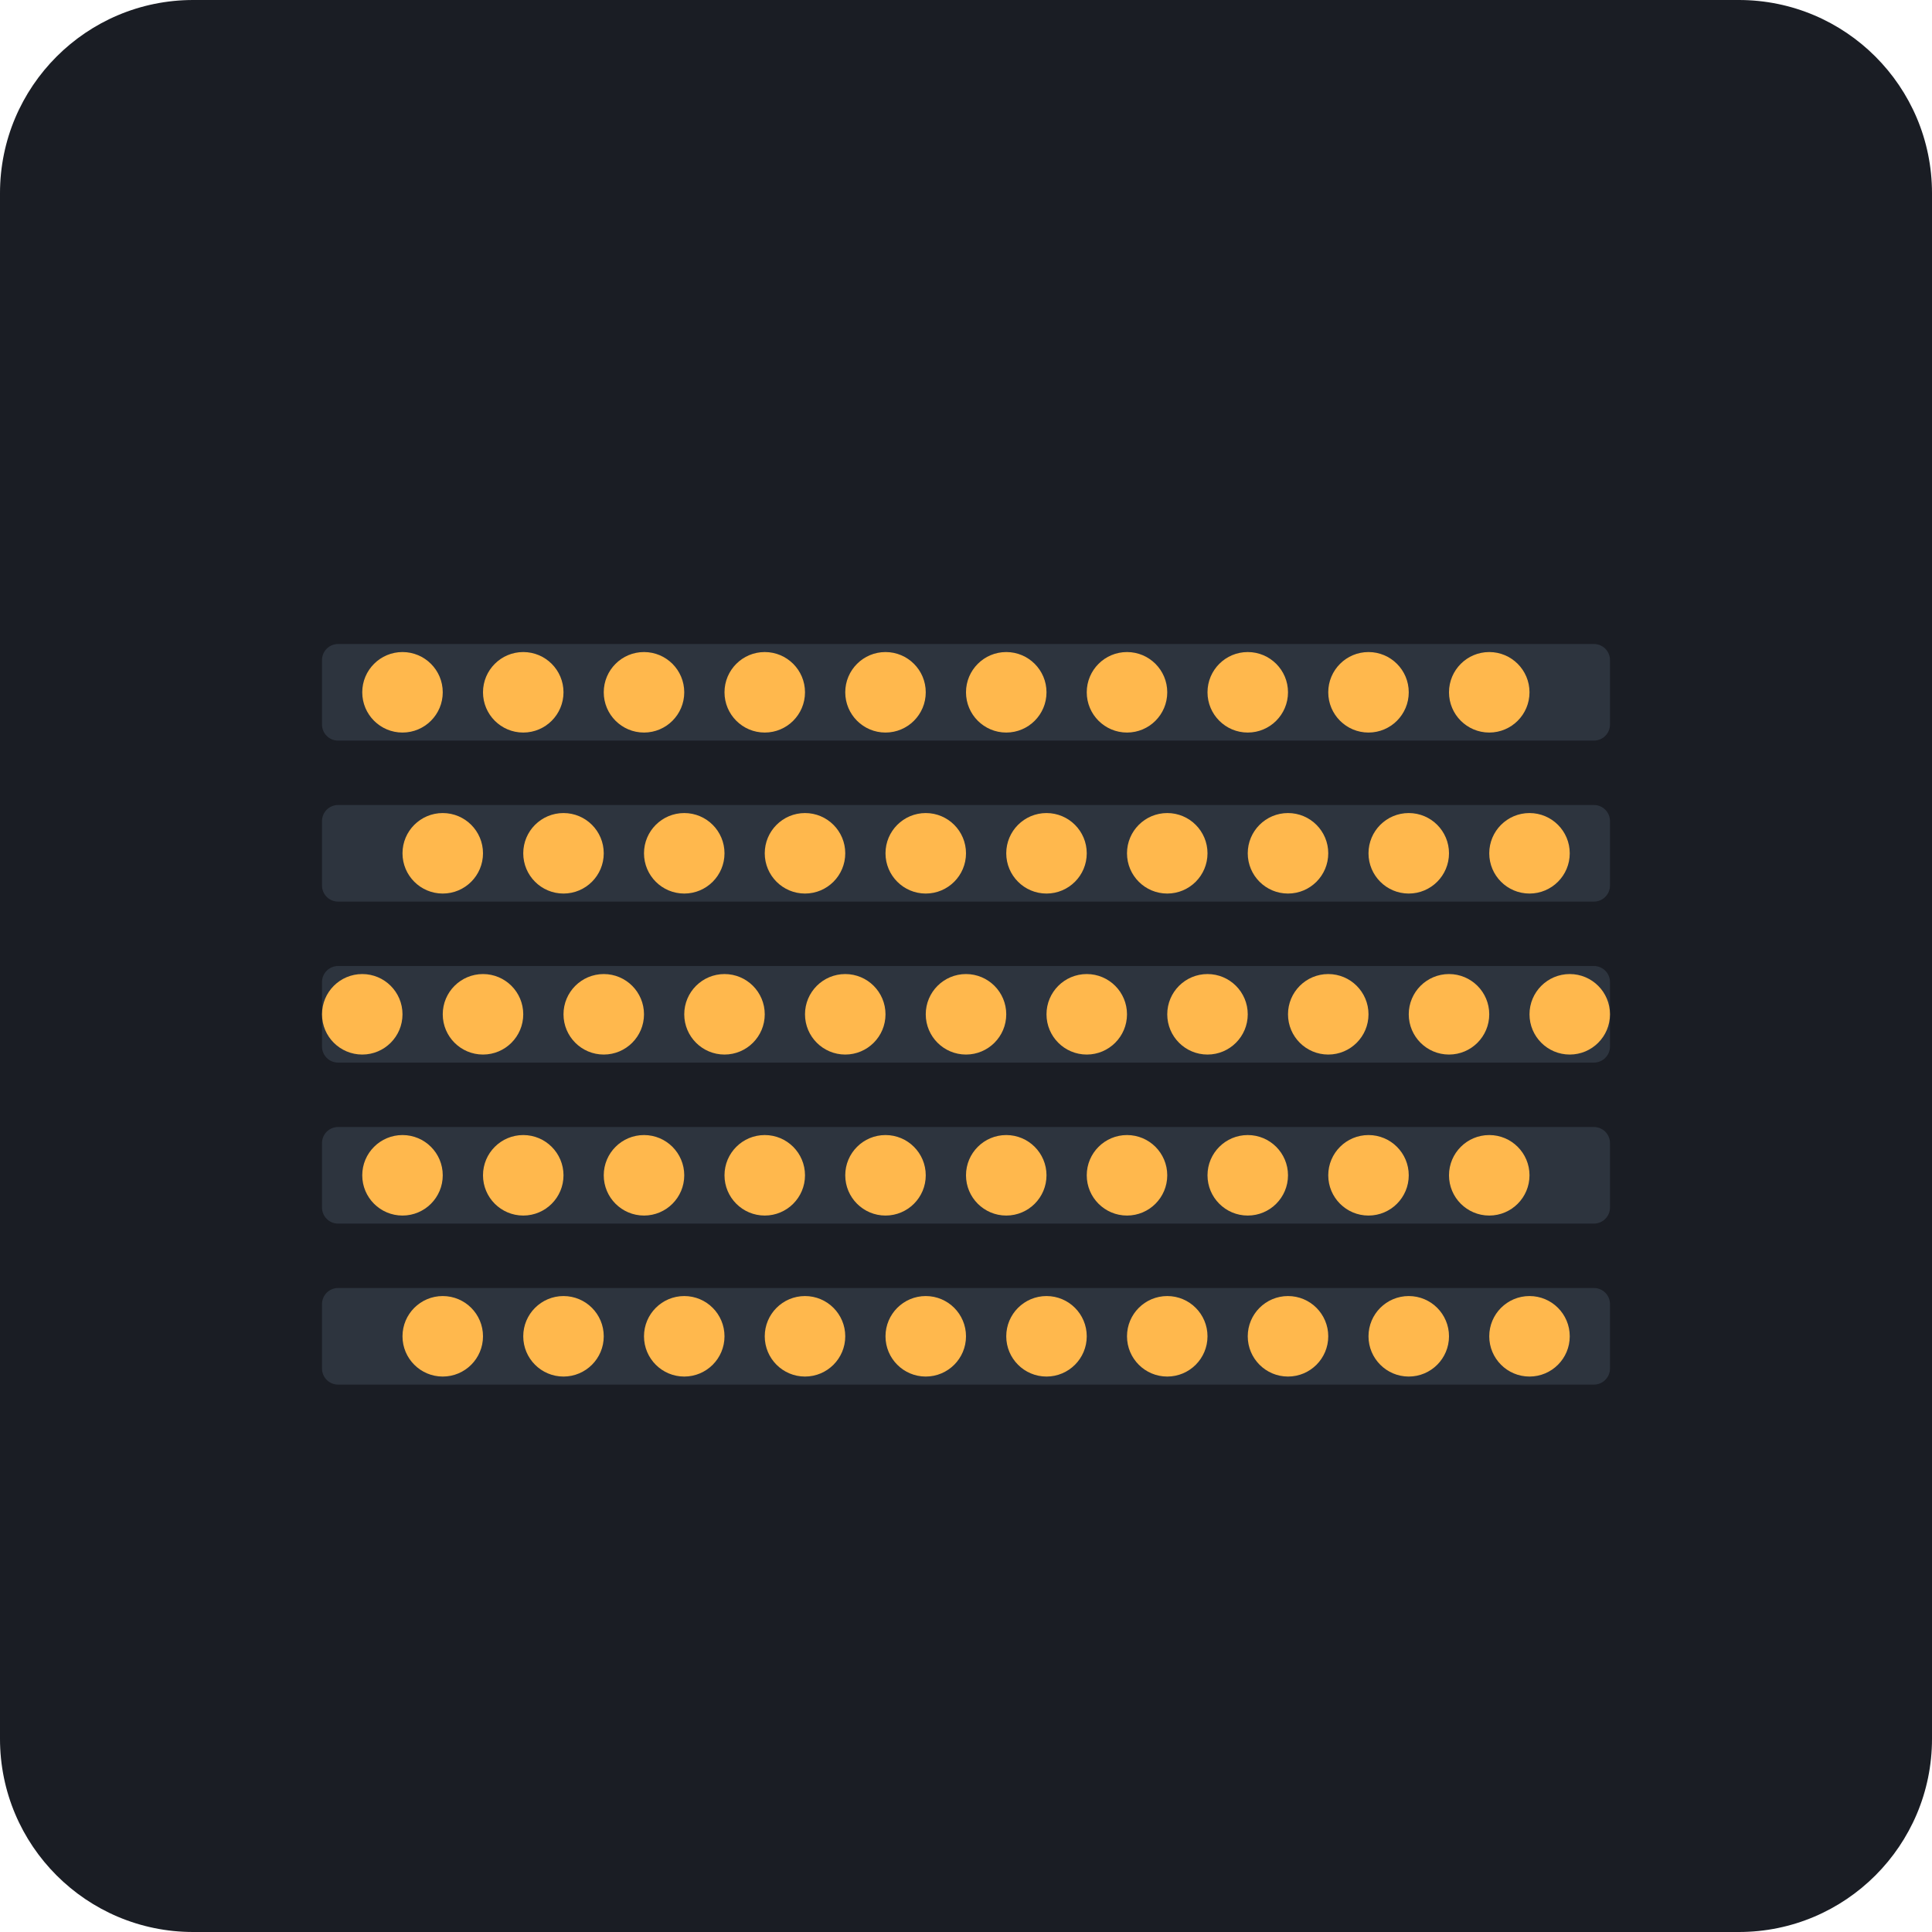
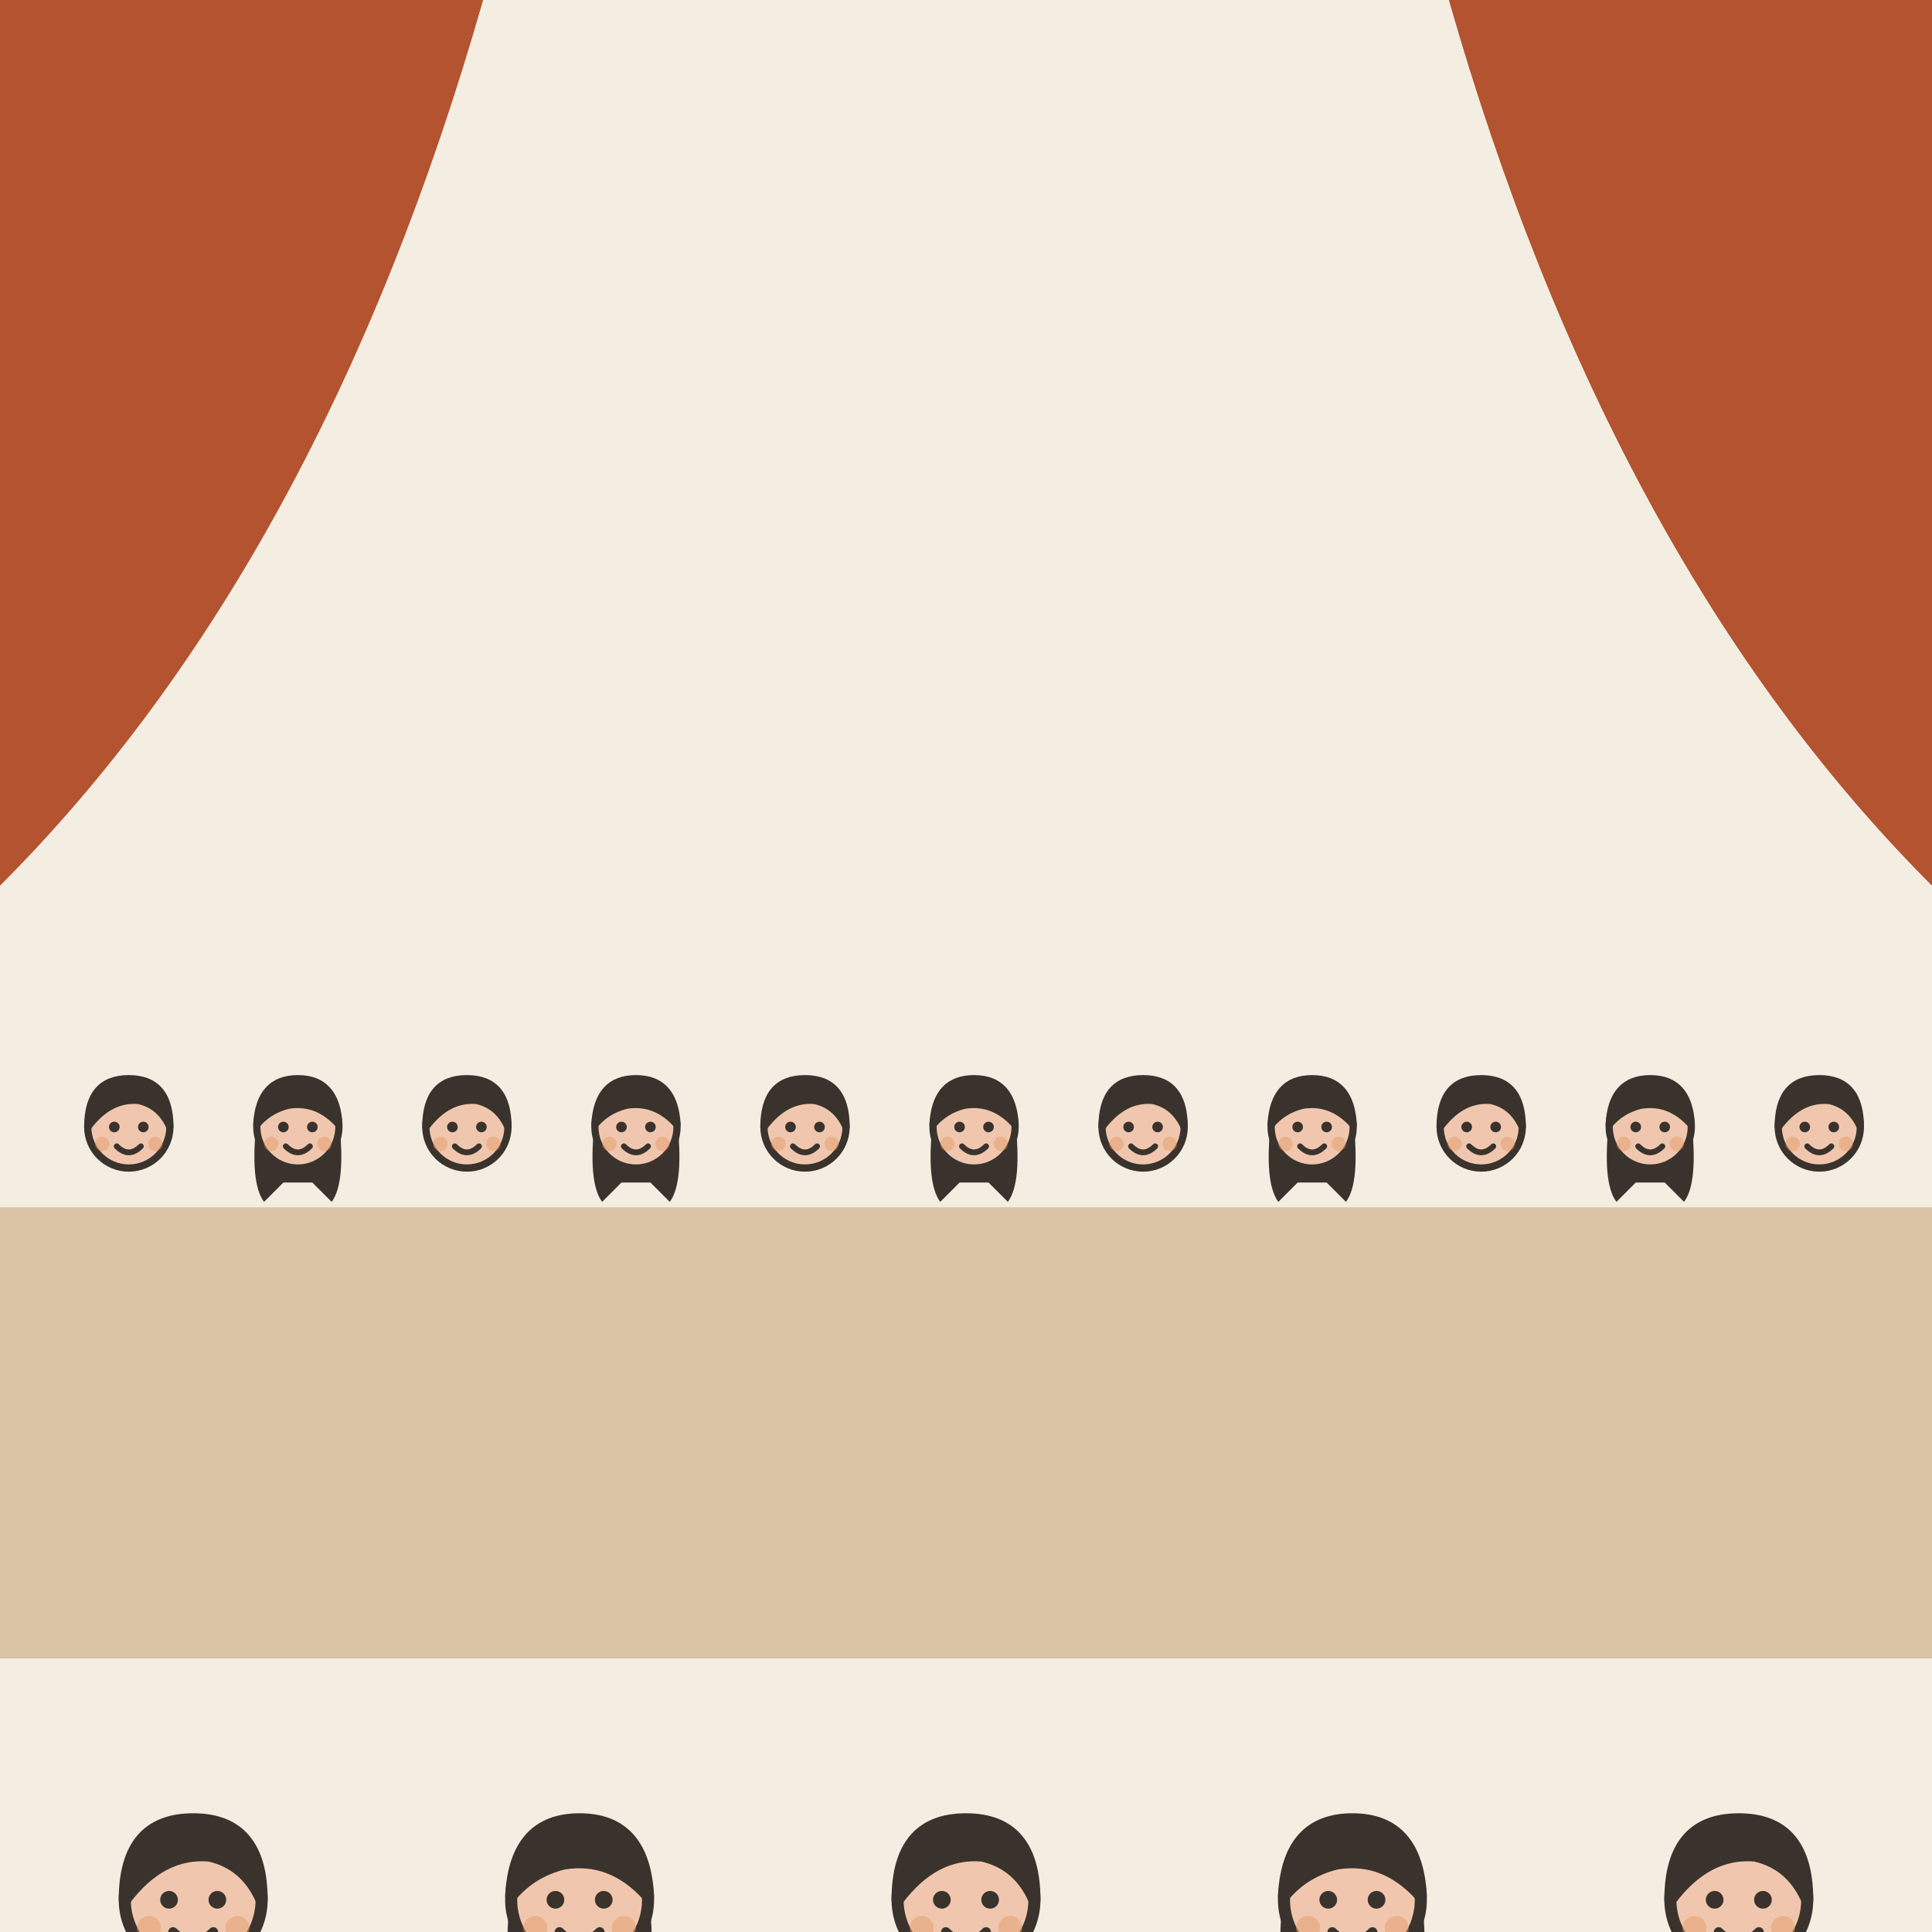
- <svg xmlns="http://www.w3.org/2000/svg" viewBox="0 0 240 240">
-   <rect width="240" height="240" rx="24" fill="#1A1D24" />
-   <g transform="translate(40, 80)">
-     <rect x="0" y="0" width="160" height="12" rx="2" fill="#2D343E" />
-     <rect x="0" y="20" width="160" height="12" rx="2" fill="#2D343E" />
-     <rect x="0" y="40" width="160" height="12" rx="2" fill="#2D343E" />
-     <rect x="0" y="60" width="160" height="12" rx="2" fill="#2D343E" />
-     <rect x="0" y="80" width="160" height="12" rx="2" fill="#2D343E" />
-     <g fill="#FFB84D">
-       <circle cx="10" cy="6" r="5" />
-       <circle cx="25" cy="6" r="5" />
-       <circle cx="40" cy="6" r="5" />
-       <circle cx="55" cy="6" r="5" />
-       <circle cx="70" cy="6" r="5" />
-       <circle cx="85" cy="6" r="5" />
-       <circle cx="100" cy="6" r="5" />
-       <circle cx="115" cy="6" r="5" />
-       <circle cx="130" cy="6" r="5" />
-       <circle cx="145" cy="6" r="5" />
-       <circle cx="15" cy="26" r="5" />
-       <circle cx="30" cy="26" r="5" />
-       <circle cx="45" cy="26" r="5" />
-       <circle cx="60" cy="26" r="5" />
-       <circle cx="75" cy="26" r="5" />
-       <circle cx="90" cy="26" r="5" />
-       <circle cx="105" cy="26" r="5" />
-       <circle cx="120" cy="26" r="5" />
-       <circle cx="135" cy="26" r="5" />
-       <circle cx="150" cy="26" r="5" />
-       <circle cx="5" cy="46" r="5" />
-       <circle cx="20" cy="46" r="5" />
-       <circle cx="35" cy="46" r="5" />
-       <circle cx="50" cy="46" r="5" />
-       <circle cx="65" cy="46" r="5" />
-       <circle cx="80" cy="46" r="5" />
-       <circle cx="95" cy="46" r="5" />
-       <circle cx="110" cy="46" r="5" />
-       <circle cx="125" cy="46" r="5" />
-       <circle cx="140" cy="46" r="5" />
-       <circle cx="155" cy="46" r="5" />
-       <circle cx="10" cy="66" r="5" />
-       <circle cx="25" cy="66" r="5" />
-       <circle cx="40" cy="66" r="5" />
-       <circle cx="55" cy="66" r="5" />
-       <circle cx="70" cy="66" r="5" />
-       <circle cx="85" cy="66" r="5" />
-       <circle cx="100" cy="66" r="5" />
-       <circle cx="115" cy="66" r="5" />
-       <circle cx="130" cy="66" r="5" />
-       <circle cx="145" cy="66" r="5" />
-       <circle cx="15" cy="86" r="5" />
-       <circle cx="30" cy="86" r="5" />
-       <circle cx="45" cy="86" r="5" />
-       <circle cx="60" cy="86" r="5" />
-       <circle cx="75" cy="86" r="5" />
-       <circle cx="90" cy="86" r="5" />
-       <circle cx="105" cy="86" r="5" />
-       <circle cx="120" cy="86" r="5" />
-       <circle cx="135" cy="86" r="5" />
-       <circle cx="150" cy="86" r="5" />
-     </g>
-   </g>
+ <svg xmlns="http://www.w3.org/2000/svg" viewBox="0 0 240 240" data-style="editorial">
+   <rect width="240" height="240" fill="#F4EDE2" />
+   <rect x="0" y="150" width="240" height="56" rx="0" fill="#D8C3A5" />
+   <path d="M0 0L60 0Q40 70 0 110Z" fill="#B4532F" />
+   <path d="M240 0L180 0Q200 70 240 110Z" fill="#B4532F" />
+   <g transform="translate(24 286.5) scale(0.5 0.5)">
+     <circle cx="0" cy="-101" r="17" fill="#F0C7AE" stroke="#3A332D" stroke-width="3" stroke-linecap="round" stroke-linejoin="round" />
+     <path d="M-17 -101Q-17 -121 0 -121Q17 -121 17 -101Q13 -110 4 -112Q-8 -113 -17 -101Z" fill="#3A332D" stroke="#3A332D" stroke-width="3" stroke-linecap="round" stroke-linejoin="round" />
+     <circle cx="-6" cy="-101" r="2.2" fill="#3A332D" />
+     <circle cx="6" cy="-101" r="2.2" fill="#3A332D" />
+     <path d="M-5 -93Q0 -88 5 -93" fill="none" stroke="#3A332D" stroke-width="2.4" stroke-linecap="round" stroke-linejoin="round" />
+     <circle cx="-11" cy="-94" r="3" fill="#E39A62" opacity="0.45" />
+     <circle cx="11" cy="-94" r="3" fill="#E39A62" opacity="0.45" />
+   </g>
+   <g transform="translate(72 286.5) scale(0.5 0.5)">
+     <path d="M-17 -104Q-20 -78 -14 -70L-6 -78L6 -78L14 -70Q20 -78 17 -104Z" fill="#3A332D" />
+     <circle cx="0" cy="-101" r="17" fill="#F0C7AE" stroke="#3A332D" stroke-width="3" stroke-linecap="round" stroke-linejoin="round" />
+     <path d="M-17 -102Q-16 -121 0 -121Q16 -121 17 -102Q8 -112 -4 -110Q-12 -108 -17 -102Z" fill="#3A332D" stroke="#3A332D" stroke-width="3" stroke-linecap="round" stroke-linejoin="round" />
+     <circle cx="-6" cy="-101" r="2.2" fill="#3A332D" />
+     <circle cx="6" cy="-101" r="2.2" fill="#3A332D" />
+     <path d="M-5 -93Q0 -88 5 -93" fill="none" stroke="#3A332D" stroke-width="2.4" stroke-linecap="round" stroke-linejoin="round" />
+     <circle cx="-11" cy="-94" r="3" fill="#E39A62" opacity="0.45" />
+     <circle cx="11" cy="-94" r="3" fill="#E39A62" opacity="0.45" />
+   </g>
+   <g transform="translate(120 286.5) scale(0.5 0.5)">
+     <circle cx="0" cy="-101" r="17" fill="#F0C7AE" stroke="#3A332D" stroke-width="3" stroke-linecap="round" stroke-linejoin="round" />
+     <path d="M-17 -101Q-17 -121 0 -121Q17 -121 17 -101Q13 -110 4 -112Q-8 -113 -17 -101Z" fill="#3A332D" stroke="#3A332D" stroke-width="3" stroke-linecap="round" stroke-linejoin="round" />
+     <circle cx="-6" cy="-101" r="2.2" fill="#3A332D" />
+     <circle cx="6" cy="-101" r="2.2" fill="#3A332D" />
+     <path d="M-5 -93Q0 -88 5 -93" fill="none" stroke="#3A332D" stroke-width="2.4" stroke-linecap="round" stroke-linejoin="round" />
+     <circle cx="-11" cy="-94" r="3" fill="#E39A62" opacity="0.45" />
+     <circle cx="11" cy="-94" r="3" fill="#E39A62" opacity="0.45" />
+   </g>
+   <g transform="translate(168 286.5) scale(0.5 0.5)">
+     <path d="M-17 -104Q-20 -78 -14 -70L-6 -78L6 -78L14 -70Q20 -78 17 -104Z" fill="#3A332D" />
+     <circle cx="0" cy="-101" r="17" fill="#F0C7AE" stroke="#3A332D" stroke-width="3" stroke-linecap="round" stroke-linejoin="round" />
+     <path d="M-17 -102Q-16 -121 0 -121Q16 -121 17 -102Q8 -112 -4 -110Q-12 -108 -17 -102Z" fill="#3A332D" stroke="#3A332D" stroke-width="3" stroke-linecap="round" stroke-linejoin="round" />
+     <circle cx="-6" cy="-101" r="2.2" fill="#3A332D" />
+     <circle cx="6" cy="-101" r="2.2" fill="#3A332D" />
+     <path d="M-5 -93Q0 -88 5 -93" fill="none" stroke="#3A332D" stroke-width="2.4" stroke-linecap="round" stroke-linejoin="round" />
+     <circle cx="-11" cy="-94" r="3" fill="#E39A62" opacity="0.45" />
+     <circle cx="11" cy="-94" r="3" fill="#E39A62" opacity="0.45" />
+   </g>
+   <g transform="translate(216 286.5) scale(0.5 0.5)">
+     <circle cx="0" cy="-101" r="17" fill="#F0C7AE" stroke="#3A332D" stroke-width="3" stroke-linecap="round" stroke-linejoin="round" />
+     <path d="M-17 -101Q-17 -121 0 -121Q17 -121 17 -101Q13 -110 4 -112Q-8 -113 -17 -101Z" fill="#3A332D" stroke="#3A332D" stroke-width="3" stroke-linecap="round" stroke-linejoin="round" />
+     <circle cx="-6" cy="-101" r="2.2" fill="#3A332D" />
+     <circle cx="6" cy="-101" r="2.2" fill="#3A332D" />
+     <path d="M-5 -93Q0 -88 5 -93" fill="none" stroke="#3A332D" stroke-width="2.4" stroke-linecap="round" stroke-linejoin="round" />
+     <circle cx="-11" cy="-94" r="3" fill="#E39A62" opacity="0.45" />
+     <circle cx="11" cy="-94" r="3" fill="#E39A62" opacity="0.45" />
+   </g>
+   <g transform="translate(16 170.3) scale(0.3 0.3)">
+     <circle cx="0" cy="-101" r="17" fill="#F0C7AE" stroke="#3A332D" stroke-width="3" stroke-linecap="round" stroke-linejoin="round" />
+     <path d="M-17 -101Q-17 -121 0 -121Q17 -121 17 -101Q13 -110 4 -112Q-8 -113 -17 -101Z" fill="#3A332D" stroke="#3A332D" stroke-width="3" stroke-linecap="round" stroke-linejoin="round" />
+     <circle cx="-6" cy="-101" r="2.2" fill="#3A332D" />
+     <circle cx="6" cy="-101" r="2.2" fill="#3A332D" />
+     <path d="M-5 -93Q0 -88 5 -93" fill="none" stroke="#3A332D" stroke-width="2.4" stroke-linecap="round" stroke-linejoin="round" />
+     <circle cx="-11" cy="-94" r="3" fill="#E39A62" opacity="0.45" />
+     <circle cx="11" cy="-94" r="3" fill="#E39A62" opacity="0.45" />
+   </g>
+   <g transform="translate(37 170.3) scale(0.3 0.3)">
+     <path d="M-17 -104Q-20 -78 -14 -70L-6 -78L6 -78L14 -70Q20 -78 17 -104Z" fill="#3A332D" />
+     <circle cx="0" cy="-101" r="17" fill="#F0C7AE" stroke="#3A332D" stroke-width="3" stroke-linecap="round" stroke-linejoin="round" />
+     <path d="M-17 -102Q-16 -121 0 -121Q16 -121 17 -102Q8 -112 -4 -110Q-12 -108 -17 -102Z" fill="#3A332D" stroke="#3A332D" stroke-width="3" stroke-linecap="round" stroke-linejoin="round" />
+     <circle cx="-6" cy="-101" r="2.2" fill="#3A332D" />
+     <circle cx="6" cy="-101" r="2.2" fill="#3A332D" />
+     <path d="M-5 -93Q0 -88 5 -93" fill="none" stroke="#3A332D" stroke-width="2.4" stroke-linecap="round" stroke-linejoin="round" />
+     <circle cx="-11" cy="-94" r="3" fill="#E39A62" opacity="0.45" />
+     <circle cx="11" cy="-94" r="3" fill="#E39A62" opacity="0.45" />
+   </g>
+   <g transform="translate(58 170.3) scale(0.3 0.3)">
+     <circle cx="0" cy="-101" r="17" fill="#F0C7AE" stroke="#3A332D" stroke-width="3" stroke-linecap="round" stroke-linejoin="round" />
+     <path d="M-17 -101Q-17 -121 0 -121Q17 -121 17 -101Q13 -110 4 -112Q-8 -113 -17 -101Z" fill="#3A332D" stroke="#3A332D" stroke-width="3" stroke-linecap="round" stroke-linejoin="round" />
+     <circle cx="-6" cy="-101" r="2.2" fill="#3A332D" />
+     <circle cx="6" cy="-101" r="2.2" fill="#3A332D" />
+     <path d="M-5 -93Q0 -88 5 -93" fill="none" stroke="#3A332D" stroke-width="2.4" stroke-linecap="round" stroke-linejoin="round" />
+     <circle cx="-11" cy="-94" r="3" fill="#E39A62" opacity="0.45" />
+     <circle cx="11" cy="-94" r="3" fill="#E39A62" opacity="0.45" />
+   </g>
+   <g transform="translate(79 170.3) scale(0.3 0.3)">
+     <path d="M-17 -104Q-20 -78 -14 -70L-6 -78L6 -78L14 -70Q20 -78 17 -104Z" fill="#3A332D" />
+     <circle cx="0" cy="-101" r="17" fill="#F0C7AE" stroke="#3A332D" stroke-width="3" stroke-linecap="round" stroke-linejoin="round" />
+     <path d="M-17 -102Q-16 -121 0 -121Q16 -121 17 -102Q8 -112 -4 -110Q-12 -108 -17 -102Z" fill="#3A332D" stroke="#3A332D" stroke-width="3" stroke-linecap="round" stroke-linejoin="round" />
+     <circle cx="-6" cy="-101" r="2.2" fill="#3A332D" />
+     <circle cx="6" cy="-101" r="2.2" fill="#3A332D" />
+     <path d="M-5 -93Q0 -88 5 -93" fill="none" stroke="#3A332D" stroke-width="2.4" stroke-linecap="round" stroke-linejoin="round" />
+     <circle cx="-11" cy="-94" r="3" fill="#E39A62" opacity="0.45" />
+     <circle cx="11" cy="-94" r="3" fill="#E39A62" opacity="0.45" />
+   </g>
+   <g transform="translate(100 170.3) scale(0.3 0.3)">
+     <circle cx="0" cy="-101" r="17" fill="#F0C7AE" stroke="#3A332D" stroke-width="3" stroke-linecap="round" stroke-linejoin="round" />
+     <path d="M-17 -101Q-17 -121 0 -121Q17 -121 17 -101Q13 -110 4 -112Q-8 -113 -17 -101Z" fill="#3A332D" stroke="#3A332D" stroke-width="3" stroke-linecap="round" stroke-linejoin="round" />
+     <circle cx="-6" cy="-101" r="2.2" fill="#3A332D" />
+     <circle cx="6" cy="-101" r="2.2" fill="#3A332D" />
+     <path d="M-5 -93Q0 -88 5 -93" fill="none" stroke="#3A332D" stroke-width="2.4" stroke-linecap="round" stroke-linejoin="round" />
+     <circle cx="-11" cy="-94" r="3" fill="#E39A62" opacity="0.45" />
+     <circle cx="11" cy="-94" r="3" fill="#E39A62" opacity="0.45" />
+   </g>
+   <g transform="translate(121 170.3) scale(0.3 0.3)">
+     <path d="M-17 -104Q-20 -78 -14 -70L-6 -78L6 -78L14 -70Q20 -78 17 -104Z" fill="#3A332D" />
+     <circle cx="0" cy="-101" r="17" fill="#F0C7AE" stroke="#3A332D" stroke-width="3" stroke-linecap="round" stroke-linejoin="round" />
+     <path d="M-17 -102Q-16 -121 0 -121Q16 -121 17 -102Q8 -112 -4 -110Q-12 -108 -17 -102Z" fill="#3A332D" stroke="#3A332D" stroke-width="3" stroke-linecap="round" stroke-linejoin="round" />
+     <circle cx="-6" cy="-101" r="2.2" fill="#3A332D" />
+     <circle cx="6" cy="-101" r="2.2" fill="#3A332D" />
+     <path d="M-5 -93Q0 -88 5 -93" fill="none" stroke="#3A332D" stroke-width="2.4" stroke-linecap="round" stroke-linejoin="round" />
+     <circle cx="-11" cy="-94" r="3" fill="#E39A62" opacity="0.45" />
+     <circle cx="11" cy="-94" r="3" fill="#E39A62" opacity="0.45" />
+   </g>
+   <g transform="translate(142 170.3) scale(0.3 0.3)">
+     <circle cx="0" cy="-101" r="17" fill="#F0C7AE" stroke="#3A332D" stroke-width="3" stroke-linecap="round" stroke-linejoin="round" />
+     <path d="M-17 -101Q-17 -121 0 -121Q17 -121 17 -101Q13 -110 4 -112Q-8 -113 -17 -101Z" fill="#3A332D" stroke="#3A332D" stroke-width="3" stroke-linecap="round" stroke-linejoin="round" />
+     <circle cx="-6" cy="-101" r="2.2" fill="#3A332D" />
+     <circle cx="6" cy="-101" r="2.2" fill="#3A332D" />
+     <path d="M-5 -93Q0 -88 5 -93" fill="none" stroke="#3A332D" stroke-width="2.4" stroke-linecap="round" stroke-linejoin="round" />
+     <circle cx="-11" cy="-94" r="3" fill="#E39A62" opacity="0.45" />
+     <circle cx="11" cy="-94" r="3" fill="#E39A62" opacity="0.45" />
+   </g>
+   <g transform="translate(163 170.3) scale(0.3 0.3)">
+     <path d="M-17 -104Q-20 -78 -14 -70L-6 -78L6 -78L14 -70Q20 -78 17 -104Z" fill="#3A332D" />
+     <circle cx="0" cy="-101" r="17" fill="#F0C7AE" stroke="#3A332D" stroke-width="3" stroke-linecap="round" stroke-linejoin="round" />
+     <path d="M-17 -102Q-16 -121 0 -121Q16 -121 17 -102Q8 -112 -4 -110Q-12 -108 -17 -102Z" fill="#3A332D" stroke="#3A332D" stroke-width="3" stroke-linecap="round" stroke-linejoin="round" />
+     <circle cx="-6" cy="-101" r="2.2" fill="#3A332D" />
+     <circle cx="6" cy="-101" r="2.2" fill="#3A332D" />
+     <path d="M-5 -93Q0 -88 5 -93" fill="none" stroke="#3A332D" stroke-width="2.4" stroke-linecap="round" stroke-linejoin="round" />
+     <circle cx="-11" cy="-94" r="3" fill="#E39A62" opacity="0.45" />
+     <circle cx="11" cy="-94" r="3" fill="#E39A62" opacity="0.45" />
+   </g>
+   <g transform="translate(184 170.3) scale(0.3 0.3)">
+     <circle cx="0" cy="-101" r="17" fill="#F0C7AE" stroke="#3A332D" stroke-width="3" stroke-linecap="round" stroke-linejoin="round" />
+     <path d="M-17 -101Q-17 -121 0 -121Q17 -121 17 -101Q13 -110 4 -112Q-8 -113 -17 -101Z" fill="#3A332D" stroke="#3A332D" stroke-width="3" stroke-linecap="round" stroke-linejoin="round" />
+     <circle cx="-6" cy="-101" r="2.2" fill="#3A332D" />
+     <circle cx="6" cy="-101" r="2.2" fill="#3A332D" />
+     <path d="M-5 -93Q0 -88 5 -93" fill="none" stroke="#3A332D" stroke-width="2.4" stroke-linecap="round" stroke-linejoin="round" />
+     <circle cx="-11" cy="-94" r="3" fill="#E39A62" opacity="0.45" />
+     <circle cx="11" cy="-94" r="3" fill="#E39A62" opacity="0.45" />
+   </g>
+   <g transform="translate(205 170.3) scale(0.3 0.3)">
+     <path d="M-17 -104Q-20 -78 -14 -70L-6 -78L6 -78L14 -70Q20 -78 17 -104Z" fill="#3A332D" />
+     <circle cx="0" cy="-101" r="17" fill="#F0C7AE" stroke="#3A332D" stroke-width="3" stroke-linecap="round" stroke-linejoin="round" />
+     <path d="M-17 -102Q-16 -121 0 -121Q16 -121 17 -102Q8 -112 -4 -110Q-12 -108 -17 -102Z" fill="#3A332D" stroke="#3A332D" stroke-width="3" stroke-linecap="round" stroke-linejoin="round" />
+     <circle cx="-6" cy="-101" r="2.2" fill="#3A332D" />
+     <circle cx="6" cy="-101" r="2.2" fill="#3A332D" />
+     <path d="M-5 -93Q0 -88 5 -93" fill="none" stroke="#3A332D" stroke-width="2.4" stroke-linecap="round" stroke-linejoin="round" />
+     <circle cx="-11" cy="-94" r="3" fill="#E39A62" opacity="0.45" />
+     <circle cx="11" cy="-94" r="3" fill="#E39A62" opacity="0.45" />
+   </g>
+   <g transform="translate(226 170.3) scale(0.3 0.3)">
+     <circle cx="0" cy="-101" r="17" fill="#F0C7AE" stroke="#3A332D" stroke-width="3" stroke-linecap="round" stroke-linejoin="round" />
+     <path d="M-17 -101Q-17 -121 0 -121Q17 -121 17 -101Q13 -110 4 -112Q-8 -113 -17 -101Z" fill="#3A332D" stroke="#3A332D" stroke-width="3" stroke-linecap="round" stroke-linejoin="round" />
+     <circle cx="-6" cy="-101" r="2.2" fill="#3A332D" />
+     <circle cx="6" cy="-101" r="2.2" fill="#3A332D" />
+     <path d="M-5 -93Q0 -88 5 -93" fill="none" stroke="#3A332D" stroke-width="2.4" stroke-linecap="round" stroke-linejoin="round" />
+     <circle cx="-11" cy="-94" r="3" fill="#E39A62" opacity="0.45" />
+     <circle cx="11" cy="-94" r="3" fill="#E39A62" opacity="0.45" />
+   </g>
+   <g transform="translate(16 194.3) scale(0.3 0.3)">
+     <path d="M-17 -104Q-20 -78 -14 -70L-6 -78L6 -78L14 -70Q20 -78 17 -104Z" fill="#3A332D" />
+     <circle cx="0" cy="-101" r="17" fill="#F0C7AE" stroke="#3A332D" stroke-width="3" stroke-linecap="round" stroke-linejoin="round" />
+     <path d="M-17 -102Q-16 -121 0 -121Q16 -121 17 -102Q8 -112 -4 -110Q-12 -108 -17 -102Z" fill="#3A332D" stroke="#3A332D" stroke-width="3" stroke-linecap="round" stroke-linejoin="round" />
+     <circle cx="-6" cy="-101" r="2.2" fill="#3A332D" />
+     <circle cx="6" cy="-101" r="2.2" fill="#3A332D" />
+     <path d="M-5 -93Q0 -88 5 -93" fill="none" stroke="#3A332D" stroke-width="2.4" stroke-linecap="round" stroke-linejoin="round" />
+     <circle cx="-11" cy="-94" r="3" fill="#E39A62" opacity="0.45" />
+     <circle cx="11" cy="-94" r="3" fill="#E39A62" opacity="0.45" />
+   </g>
+   <g transform="translate(37 194.3) scale(0.3 0.3)">
+     <circle cx="0" cy="-101" r="17" fill="#F0C7AE" stroke="#3A332D" stroke-width="3" stroke-linecap="round" stroke-linejoin="round" />
+     <path d="M-17 -101Q-17 -121 0 -121Q17 -121 17 -101Q13 -110 4 -112Q-8 -113 -17 -101Z" fill="#3A332D" stroke="#3A332D" stroke-width="3" stroke-linecap="round" stroke-linejoin="round" />
+     <circle cx="-6" cy="-101" r="2.2" fill="#3A332D" />
+     <circle cx="6" cy="-101" r="2.2" fill="#3A332D" />
+     <path d="M-5 -93Q0 -88 5 -93" fill="none" stroke="#3A332D" stroke-width="2.4" stroke-linecap="round" stroke-linejoin="round" />
+     <circle cx="-11" cy="-94" r="3" fill="#E39A62" opacity="0.45" />
+     <circle cx="11" cy="-94" r="3" fill="#E39A62" opacity="0.45" />
+   </g>
+   <g transform="translate(58 194.3) scale(0.3 0.3)">
+     <path d="M-17 -104Q-20 -78 -14 -70L-6 -78L6 -78L14 -70Q20 -78 17 -104Z" fill="#3A332D" />
+     <circle cx="0" cy="-101" r="17" fill="#F0C7AE" stroke="#3A332D" stroke-width="3" stroke-linecap="round" stroke-linejoin="round" />
+     <path d="M-17 -102Q-16 -121 0 -121Q16 -121 17 -102Q8 -112 -4 -110Q-12 -108 -17 -102Z" fill="#3A332D" stroke="#3A332D" stroke-width="3" stroke-linecap="round" stroke-linejoin="round" />
+     <circle cx="-6" cy="-101" r="2.2" fill="#3A332D" />
+     <circle cx="6" cy="-101" r="2.2" fill="#3A332D" />
+     <path d="M-5 -93Q0 -88 5 -93" fill="none" stroke="#3A332D" stroke-width="2.4" stroke-linecap="round" stroke-linejoin="round" />
+     <circle cx="-11" cy="-94" r="3" fill="#E39A62" opacity="0.45" />
+     <circle cx="11" cy="-94" r="3" fill="#E39A62" opacity="0.45" />
+   </g>
+   <g transform="translate(79 194.3) scale(0.3 0.3)">
+     <circle cx="0" cy="-101" r="17" fill="#F0C7AE" stroke="#3A332D" stroke-width="3" stroke-linecap="round" stroke-linejoin="round" />
+     <path d="M-17 -101Q-17 -121 0 -121Q17 -121 17 -101Q13 -110 4 -112Q-8 -113 -17 -101Z" fill="#3A332D" stroke="#3A332D" stroke-width="3" stroke-linecap="round" stroke-linejoin="round" />
+     <circle cx="-6" cy="-101" r="2.2" fill="#3A332D" />
+     <circle cx="6" cy="-101" r="2.2" fill="#3A332D" />
+     <path d="M-5 -93Q0 -88 5 -93" fill="none" stroke="#3A332D" stroke-width="2.4" stroke-linecap="round" stroke-linejoin="round" />
+     <circle cx="-11" cy="-94" r="3" fill="#E39A62" opacity="0.45" />
+     <circle cx="11" cy="-94" r="3" fill="#E39A62" opacity="0.45" />
+   </g>
+   <g transform="translate(100 194.3) scale(0.3 0.3)">
+     <path d="M-17 -104Q-20 -78 -14 -70L-6 -78L6 -78L14 -70Q20 -78 17 -104Z" fill="#3A332D" />
+     <circle cx="0" cy="-101" r="17" fill="#F0C7AE" stroke="#3A332D" stroke-width="3" stroke-linecap="round" stroke-linejoin="round" />
+     <path d="M-17 -102Q-16 -121 0 -121Q16 -121 17 -102Q8 -112 -4 -110Q-12 -108 -17 -102Z" fill="#3A332D" stroke="#3A332D" stroke-width="3" stroke-linecap="round" stroke-linejoin="round" />
+     <circle cx="-6" cy="-101" r="2.2" fill="#3A332D" />
+     <circle cx="6" cy="-101" r="2.2" fill="#3A332D" />
+     <path d="M-5 -93Q0 -88 5 -93" fill="none" stroke="#3A332D" stroke-width="2.4" stroke-linecap="round" stroke-linejoin="round" />
+     <circle cx="-11" cy="-94" r="3" fill="#E39A62" opacity="0.45" />
+     <circle cx="11" cy="-94" r="3" fill="#E39A62" opacity="0.45" />
+   </g>
+   <g transform="translate(121 194.3) scale(0.3 0.3)">
+     <circle cx="0" cy="-101" r="17" fill="#F0C7AE" stroke="#3A332D" stroke-width="3" stroke-linecap="round" stroke-linejoin="round" />
+     <path d="M-17 -101Q-17 -121 0 -121Q17 -121 17 -101Q13 -110 4 -112Q-8 -113 -17 -101Z" fill="#3A332D" stroke="#3A332D" stroke-width="3" stroke-linecap="round" stroke-linejoin="round" />
+     <circle cx="-6" cy="-101" r="2.2" fill="#3A332D" />
+     <circle cx="6" cy="-101" r="2.2" fill="#3A332D" />
+     <path d="M-5 -93Q0 -88 5 -93" fill="none" stroke="#3A332D" stroke-width="2.4" stroke-linecap="round" stroke-linejoin="round" />
+     <circle cx="-11" cy="-94" r="3" fill="#E39A62" opacity="0.45" />
+     <circle cx="11" cy="-94" r="3" fill="#E39A62" opacity="0.45" />
+   </g>
+   <g transform="translate(142 194.3) scale(0.3 0.3)">
+     <path d="M-17 -104Q-20 -78 -14 -70L-6 -78L6 -78L14 -70Q20 -78 17 -104Z" fill="#3A332D" />
+     <circle cx="0" cy="-101" r="17" fill="#F0C7AE" stroke="#3A332D" stroke-width="3" stroke-linecap="round" stroke-linejoin="round" />
+     <path d="M-17 -102Q-16 -121 0 -121Q16 -121 17 -102Q8 -112 -4 -110Q-12 -108 -17 -102Z" fill="#3A332D" stroke="#3A332D" stroke-width="3" stroke-linecap="round" stroke-linejoin="round" />
+     <circle cx="-6" cy="-101" r="2.2" fill="#3A332D" />
+     <circle cx="6" cy="-101" r="2.2" fill="#3A332D" />
+     <path d="M-5 -93Q0 -88 5 -93" fill="none" stroke="#3A332D" stroke-width="2.4" stroke-linecap="round" stroke-linejoin="round" />
+     <circle cx="-11" cy="-94" r="3" fill="#E39A62" opacity="0.45" />
+     <circle cx="11" cy="-94" r="3" fill="#E39A62" opacity="0.45" />
+   </g>
+   <g transform="translate(163 194.3) scale(0.3 0.3)">
+     <circle cx="0" cy="-101" r="17" fill="#F0C7AE" stroke="#3A332D" stroke-width="3" stroke-linecap="round" stroke-linejoin="round" />
+     <path d="M-17 -101Q-17 -121 0 -121Q17 -121 17 -101Q13 -110 4 -112Q-8 -113 -17 -101Z" fill="#3A332D" stroke="#3A332D" stroke-width="3" stroke-linecap="round" stroke-linejoin="round" />
+     <circle cx="-6" cy="-101" r="2.2" fill="#3A332D" />
+     <circle cx="6" cy="-101" r="2.2" fill="#3A332D" />
+     <path d="M-5 -93Q0 -88 5 -93" fill="none" stroke="#3A332D" stroke-width="2.4" stroke-linecap="round" stroke-linejoin="round" />
+     <circle cx="-11" cy="-94" r="3" fill="#E39A62" opacity="0.45" />
+     <circle cx="11" cy="-94" r="3" fill="#E39A62" opacity="0.45" />
+   </g>
+   <g transform="translate(184 194.3) scale(0.3 0.3)">
+     <path d="M-17 -104Q-20 -78 -14 -70L-6 -78L6 -78L14 -70Q20 -78 17 -104Z" fill="#3A332D" />
+     <circle cx="0" cy="-101" r="17" fill="#F0C7AE" stroke="#3A332D" stroke-width="3" stroke-linecap="round" stroke-linejoin="round" />
+     <path d="M-17 -102Q-16 -121 0 -121Q16 -121 17 -102Q8 -112 -4 -110Q-12 -108 -17 -102Z" fill="#3A332D" stroke="#3A332D" stroke-width="3" stroke-linecap="round" stroke-linejoin="round" />
+     <circle cx="-6" cy="-101" r="2.2" fill="#3A332D" />
+     <circle cx="6" cy="-101" r="2.2" fill="#3A332D" />
+     <path d="M-5 -93Q0 -88 5 -93" fill="none" stroke="#3A332D" stroke-width="2.4" stroke-linecap="round" stroke-linejoin="round" />
+     <circle cx="-11" cy="-94" r="3" fill="#E39A62" opacity="0.45" />
+     <circle cx="11" cy="-94" r="3" fill="#E39A62" opacity="0.45" />
+   </g>
+   <g transform="translate(205 194.3) scale(0.3 0.3)">
+     <circle cx="0" cy="-101" r="17" fill="#F0C7AE" stroke="#3A332D" stroke-width="3" stroke-linecap="round" stroke-linejoin="round" />
+     <path d="M-17 -101Q-17 -121 0 -121Q17 -121 17 -101Q13 -110 4 -112Q-8 -113 -17 -101Z" fill="#3A332D" stroke="#3A332D" stroke-width="3" stroke-linecap="round" stroke-linejoin="round" />
+     <circle cx="-6" cy="-101" r="2.2" fill="#3A332D" />
+     <circle cx="6" cy="-101" r="2.2" fill="#3A332D" />
+     <path d="M-5 -93Q0 -88 5 -93" fill="none" stroke="#3A332D" stroke-width="2.4" stroke-linecap="round" stroke-linejoin="round" />
+     <circle cx="-11" cy="-94" r="3" fill="#E39A62" opacity="0.45" />
+     <circle cx="11" cy="-94" r="3" fill="#E39A62" opacity="0.45" />
+   </g>
+   <g transform="translate(226 194.3) scale(0.3 0.3)">
+     <path d="M-17 -104Q-20 -78 -14 -70L-6 -78L6 -78L14 -70Q20 -78 17 -104Z" fill="#3A332D" />
+     <circle cx="0" cy="-101" r="17" fill="#F0C7AE" stroke="#3A332D" stroke-width="3" stroke-linecap="round" stroke-linejoin="round" />
+     <path d="M-17 -102Q-16 -121 0 -121Q16 -121 17 -102Q8 -112 -4 -110Q-12 -108 -17 -102Z" fill="#3A332D" stroke="#3A332D" stroke-width="3" stroke-linecap="round" stroke-linejoin="round" />
+     <circle cx="-6" cy="-101" r="2.2" fill="#3A332D" />
+     <circle cx="6" cy="-101" r="2.2" fill="#3A332D" />
+     <path d="M-5 -93Q0 -88 5 -93" fill="none" stroke="#3A332D" stroke-width="2.4" stroke-linecap="round" stroke-linejoin="round" />
+     <circle cx="-11" cy="-94" r="3" fill="#E39A62" opacity="0.45" />
+     <circle cx="11" cy="-94" r="3" fill="#E39A62" opacity="0.45" />
+   </g>
+   <g transform="translate(16 218.3) scale(0.3 0.3)">
+     <circle cx="0" cy="-101" r="17" fill="#F0C7AE" stroke="#3A332D" stroke-width="3" stroke-linecap="round" stroke-linejoin="round" />
+     <path d="M-17 -101Q-17 -121 0 -121Q17 -121 17 -101Q13 -110 4 -112Q-8 -113 -17 -101Z" fill="#3A332D" stroke="#3A332D" stroke-width="3" stroke-linecap="round" stroke-linejoin="round" />
+     <circle cx="-6" cy="-101" r="2.2" fill="#3A332D" />
+     <circle cx="6" cy="-101" r="2.2" fill="#3A332D" />
+     <path d="M-5 -93Q0 -88 5 -93" fill="none" stroke="#3A332D" stroke-width="2.4" stroke-linecap="round" stroke-linejoin="round" />
+     <circle cx="-11" cy="-94" r="3" fill="#E39A62" opacity="0.45" />
+     <circle cx="11" cy="-94" r="3" fill="#E39A62" opacity="0.45" />
+   </g>
+   <g transform="translate(37 218.3) scale(0.3 0.3)">
+     <path d="M-17 -104Q-20 -78 -14 -70L-6 -78L6 -78L14 -70Q20 -78 17 -104Z" fill="#3A332D" />
+     <circle cx="0" cy="-101" r="17" fill="#F0C7AE" stroke="#3A332D" stroke-width="3" stroke-linecap="round" stroke-linejoin="round" />
+     <path d="M-17 -102Q-16 -121 0 -121Q16 -121 17 -102Q8 -112 -4 -110Q-12 -108 -17 -102Z" fill="#3A332D" stroke="#3A332D" stroke-width="3" stroke-linecap="round" stroke-linejoin="round" />
+     <circle cx="-6" cy="-101" r="2.2" fill="#3A332D" />
+     <circle cx="6" cy="-101" r="2.2" fill="#3A332D" />
+     <path d="M-5 -93Q0 -88 5 -93" fill="none" stroke="#3A332D" stroke-width="2.4" stroke-linecap="round" stroke-linejoin="round" />
+     <circle cx="-11" cy="-94" r="3" fill="#E39A62" opacity="0.45" />
+     <circle cx="11" cy="-94" r="3" fill="#E39A62" opacity="0.45" />
+   </g>
+   <g transform="translate(58 218.3) scale(0.3 0.3)">
+     <circle cx="0" cy="-101" r="17" fill="#F0C7AE" stroke="#3A332D" stroke-width="3" stroke-linecap="round" stroke-linejoin="round" />
+     <path d="M-17 -101Q-17 -121 0 -121Q17 -121 17 -101Q13 -110 4 -112Q-8 -113 -17 -101Z" fill="#3A332D" stroke="#3A332D" stroke-width="3" stroke-linecap="round" stroke-linejoin="round" />
+     <circle cx="-6" cy="-101" r="2.2" fill="#3A332D" />
+     <circle cx="6" cy="-101" r="2.2" fill="#3A332D" />
+     <path d="M-5 -93Q0 -88 5 -93" fill="none" stroke="#3A332D" stroke-width="2.4" stroke-linecap="round" stroke-linejoin="round" />
+     <circle cx="-11" cy="-94" r="3" fill="#E39A62" opacity="0.45" />
+     <circle cx="11" cy="-94" r="3" fill="#E39A62" opacity="0.45" />
+   </g>
+   <g transform="translate(79 218.3) scale(0.3 0.3)">
+     <path d="M-17 -104Q-20 -78 -14 -70L-6 -78L6 -78L14 -70Q20 -78 17 -104Z" fill="#3A332D" />
+     <circle cx="0" cy="-101" r="17" fill="#F0C7AE" stroke="#3A332D" stroke-width="3" stroke-linecap="round" stroke-linejoin="round" />
+     <path d="M-17 -102Q-16 -121 0 -121Q16 -121 17 -102Q8 -112 -4 -110Q-12 -108 -17 -102Z" fill="#3A332D" stroke="#3A332D" stroke-width="3" stroke-linecap="round" stroke-linejoin="round" />
+     <circle cx="-6" cy="-101" r="2.2" fill="#3A332D" />
+     <circle cx="6" cy="-101" r="2.2" fill="#3A332D" />
+     <path d="M-5 -93Q0 -88 5 -93" fill="none" stroke="#3A332D" stroke-width="2.4" stroke-linecap="round" stroke-linejoin="round" />
+     <circle cx="-11" cy="-94" r="3" fill="#E39A62" opacity="0.45" />
+     <circle cx="11" cy="-94" r="3" fill="#E39A62" opacity="0.45" />
+   </g>
+   <g transform="translate(100 218.3) scale(0.3 0.3)">
+     <circle cx="0" cy="-101" r="17" fill="#F0C7AE" stroke="#3A332D" stroke-width="3" stroke-linecap="round" stroke-linejoin="round" />
+     <path d="M-17 -101Q-17 -121 0 -121Q17 -121 17 -101Q13 -110 4 -112Q-8 -113 -17 -101Z" fill="#3A332D" stroke="#3A332D" stroke-width="3" stroke-linecap="round" stroke-linejoin="round" />
+     <circle cx="-6" cy="-101" r="2.2" fill="#3A332D" />
+     <circle cx="6" cy="-101" r="2.2" fill="#3A332D" />
+     <path d="M-5 -93Q0 -88 5 -93" fill="none" stroke="#3A332D" stroke-width="2.4" stroke-linecap="round" stroke-linejoin="round" />
+     <circle cx="-11" cy="-94" r="3" fill="#E39A62" opacity="0.45" />
+     <circle cx="11" cy="-94" r="3" fill="#E39A62" opacity="0.45" />
+   </g>
+   <g transform="translate(121 218.3) scale(0.3 0.3)">
+     <path d="M-17 -104Q-20 -78 -14 -70L-6 -78L6 -78L14 -70Q20 -78 17 -104Z" fill="#3A332D" />
+     <circle cx="0" cy="-101" r="17" fill="#F0C7AE" stroke="#3A332D" stroke-width="3" stroke-linecap="round" stroke-linejoin="round" />
+     <path d="M-17 -102Q-16 -121 0 -121Q16 -121 17 -102Q8 -112 -4 -110Q-12 -108 -17 -102Z" fill="#3A332D" stroke="#3A332D" stroke-width="3" stroke-linecap="round" stroke-linejoin="round" />
+     <circle cx="-6" cy="-101" r="2.2" fill="#3A332D" />
+     <circle cx="6" cy="-101" r="2.2" fill="#3A332D" />
+     <path d="M-5 -93Q0 -88 5 -93" fill="none" stroke="#3A332D" stroke-width="2.4" stroke-linecap="round" stroke-linejoin="round" />
+     <circle cx="-11" cy="-94" r="3" fill="#E39A62" opacity="0.45" />
+     <circle cx="11" cy="-94" r="3" fill="#E39A62" opacity="0.45" />
+   </g>
+   <g transform="translate(142 218.3) scale(0.3 0.3)">
+     <circle cx="0" cy="-101" r="17" fill="#F0C7AE" stroke="#3A332D" stroke-width="3" stroke-linecap="round" stroke-linejoin="round" />
+     <path d="M-17 -101Q-17 -121 0 -121Q17 -121 17 -101Q13 -110 4 -112Q-8 -113 -17 -101Z" fill="#3A332D" stroke="#3A332D" stroke-width="3" stroke-linecap="round" stroke-linejoin="round" />
+     <circle cx="-6" cy="-101" r="2.2" fill="#3A332D" />
+     <circle cx="6" cy="-101" r="2.2" fill="#3A332D" />
+     <path d="M-5 -93Q0 -88 5 -93" fill="none" stroke="#3A332D" stroke-width="2.4" stroke-linecap="round" stroke-linejoin="round" />
+     <circle cx="-11" cy="-94" r="3" fill="#E39A62" opacity="0.45" />
+     <circle cx="11" cy="-94" r="3" fill="#E39A62" opacity="0.45" />
+   </g>
+   <g transform="translate(163 218.3) scale(0.3 0.3)">
+     <path d="M-17 -104Q-20 -78 -14 -70L-6 -78L6 -78L14 -70Q20 -78 17 -104Z" fill="#3A332D" />
+     <circle cx="0" cy="-101" r="17" fill="#F0C7AE" stroke="#3A332D" stroke-width="3" stroke-linecap="round" stroke-linejoin="round" />
+     <path d="M-17 -102Q-16 -121 0 -121Q16 -121 17 -102Q8 -112 -4 -110Q-12 -108 -17 -102Z" fill="#3A332D" stroke="#3A332D" stroke-width="3" stroke-linecap="round" stroke-linejoin="round" />
+     <circle cx="-6" cy="-101" r="2.2" fill="#3A332D" />
+     <circle cx="6" cy="-101" r="2.2" fill="#3A332D" />
+     <path d="M-5 -93Q0 -88 5 -93" fill="none" stroke="#3A332D" stroke-width="2.4" stroke-linecap="round" stroke-linejoin="round" />
+     <circle cx="-11" cy="-94" r="3" fill="#E39A62" opacity="0.45" />
+     <circle cx="11" cy="-94" r="3" fill="#E39A62" opacity="0.45" />
+   </g>
+   <g transform="translate(184 218.3) scale(0.3 0.3)">
+     <circle cx="0" cy="-101" r="17" fill="#F0C7AE" stroke="#3A332D" stroke-width="3" stroke-linecap="round" stroke-linejoin="round" />
+     <path d="M-17 -101Q-17 -121 0 -121Q17 -121 17 -101Q13 -110 4 -112Q-8 -113 -17 -101Z" fill="#3A332D" stroke="#3A332D" stroke-width="3" stroke-linecap="round" stroke-linejoin="round" />
+     <circle cx="-6" cy="-101" r="2.2" fill="#3A332D" />
+     <circle cx="6" cy="-101" r="2.2" fill="#3A332D" />
+     <path d="M-5 -93Q0 -88 5 -93" fill="none" stroke="#3A332D" stroke-width="2.4" stroke-linecap="round" stroke-linejoin="round" />
+     <circle cx="-11" cy="-94" r="3" fill="#E39A62" opacity="0.45" />
+     <circle cx="11" cy="-94" r="3" fill="#E39A62" opacity="0.45" />
+   </g>
+   <g transform="translate(205 218.3) scale(0.3 0.3)">
+     <path d="M-17 -104Q-20 -78 -14 -70L-6 -78L6 -78L14 -70Q20 -78 17 -104Z" fill="#3A332D" />
+     <circle cx="0" cy="-101" r="17" fill="#F0C7AE" stroke="#3A332D" stroke-width="3" stroke-linecap="round" stroke-linejoin="round" />
+     <path d="M-17 -102Q-16 -121 0 -121Q16 -121 17 -102Q8 -112 -4 -110Q-12 -108 -17 -102Z" fill="#3A332D" stroke="#3A332D" stroke-width="3" stroke-linecap="round" stroke-linejoin="round" />
+     <circle cx="-6" cy="-101" r="2.2" fill="#3A332D" />
+     <circle cx="6" cy="-101" r="2.2" fill="#3A332D" />
+     <path d="M-5 -93Q0 -88 5 -93" fill="none" stroke="#3A332D" stroke-width="2.4" stroke-linecap="round" stroke-linejoin="round" />
+     <circle cx="-11" cy="-94" r="3" fill="#E39A62" opacity="0.45" />
+     <circle cx="11" cy="-94" r="3" fill="#E39A62" opacity="0.45" />
+   </g>
+   <g transform="translate(226 218.3) scale(0.3 0.3)">
+     <circle cx="0" cy="-101" r="17" fill="#F0C7AE" stroke="#3A332D" stroke-width="3" stroke-linecap="round" stroke-linejoin="round" />
+     <path d="M-17 -101Q-17 -121 0 -121Q17 -121 17 -101Q13 -110 4 -112Q-8 -113 -17 -101Z" fill="#3A332D" stroke="#3A332D" stroke-width="3" stroke-linecap="round" stroke-linejoin="round" />
+     <circle cx="-6" cy="-101" r="2.2" fill="#3A332D" />
+     <circle cx="6" cy="-101" r="2.2" fill="#3A332D" />
+     <path d="M-5 -93Q0 -88 5 -93" fill="none" stroke="#3A332D" stroke-width="2.4" stroke-linecap="round" stroke-linejoin="round" />
+     <circle cx="-11" cy="-94" r="3" fill="#E39A62" opacity="0.45" />
+     <circle cx="11" cy="-94" r="3" fill="#E39A62" opacity="0.45" />
+   </g>
+   <rect x="0" y="150" width="240" height="56" rx="0" fill="#D8C3A5" />
+   <path d="M0 0L60 0Q40 70 0 110Z" fill="#B4532F" />
+   <path d="M240 0L180 0Q200 70 240 110Z" fill="#B4532F" />
</svg>
